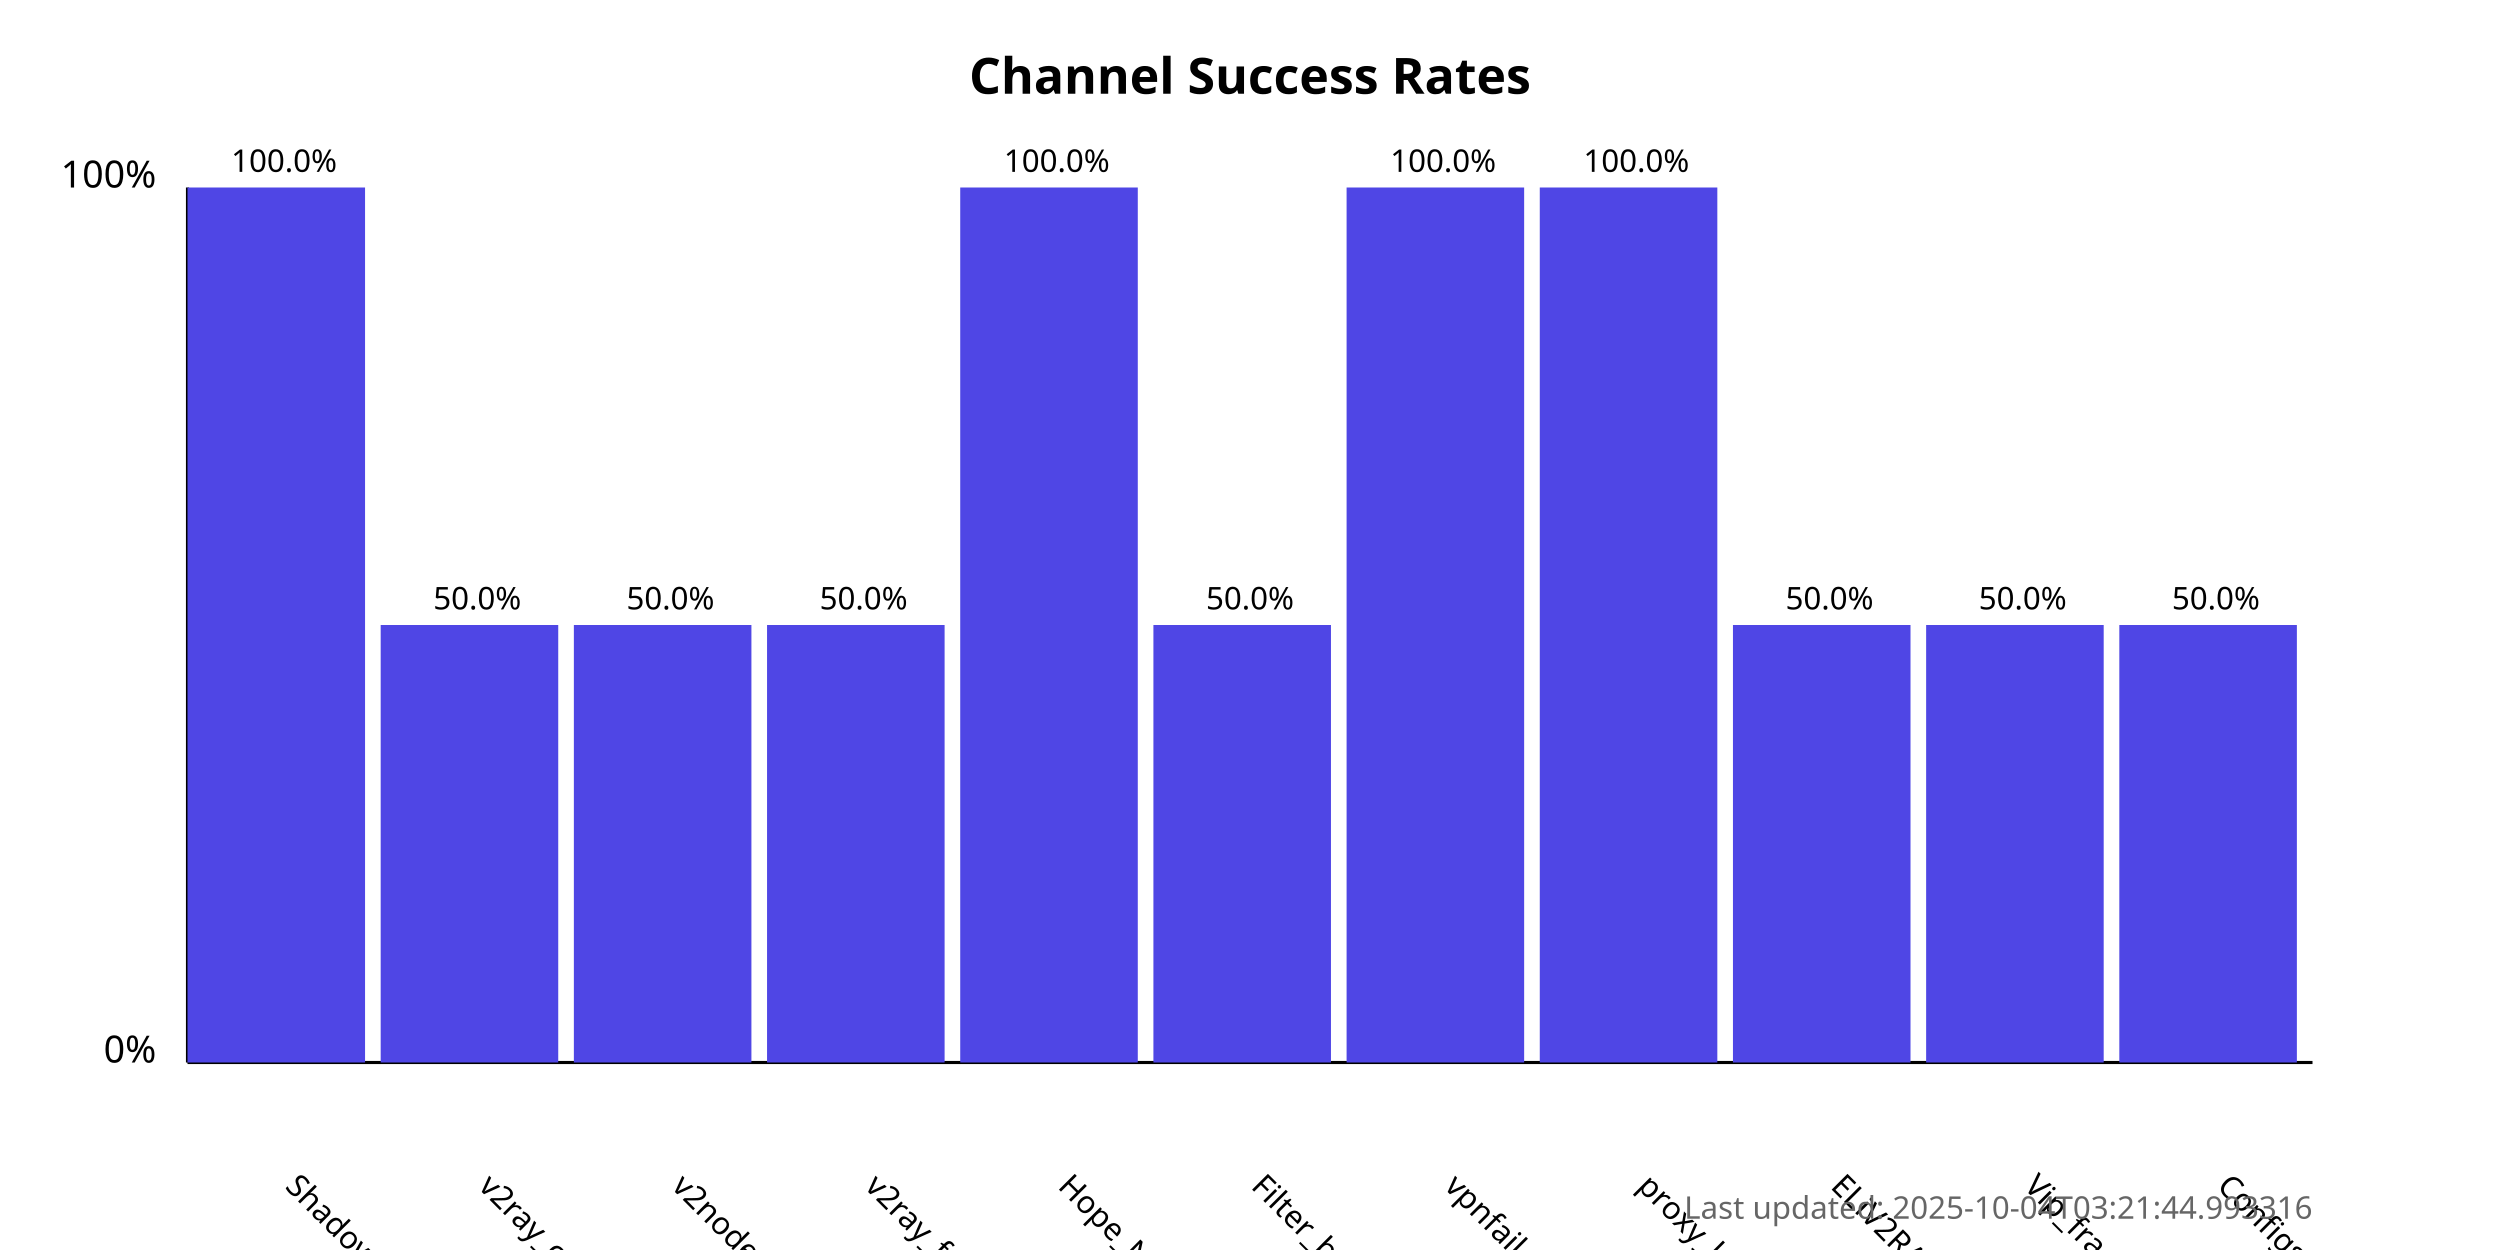
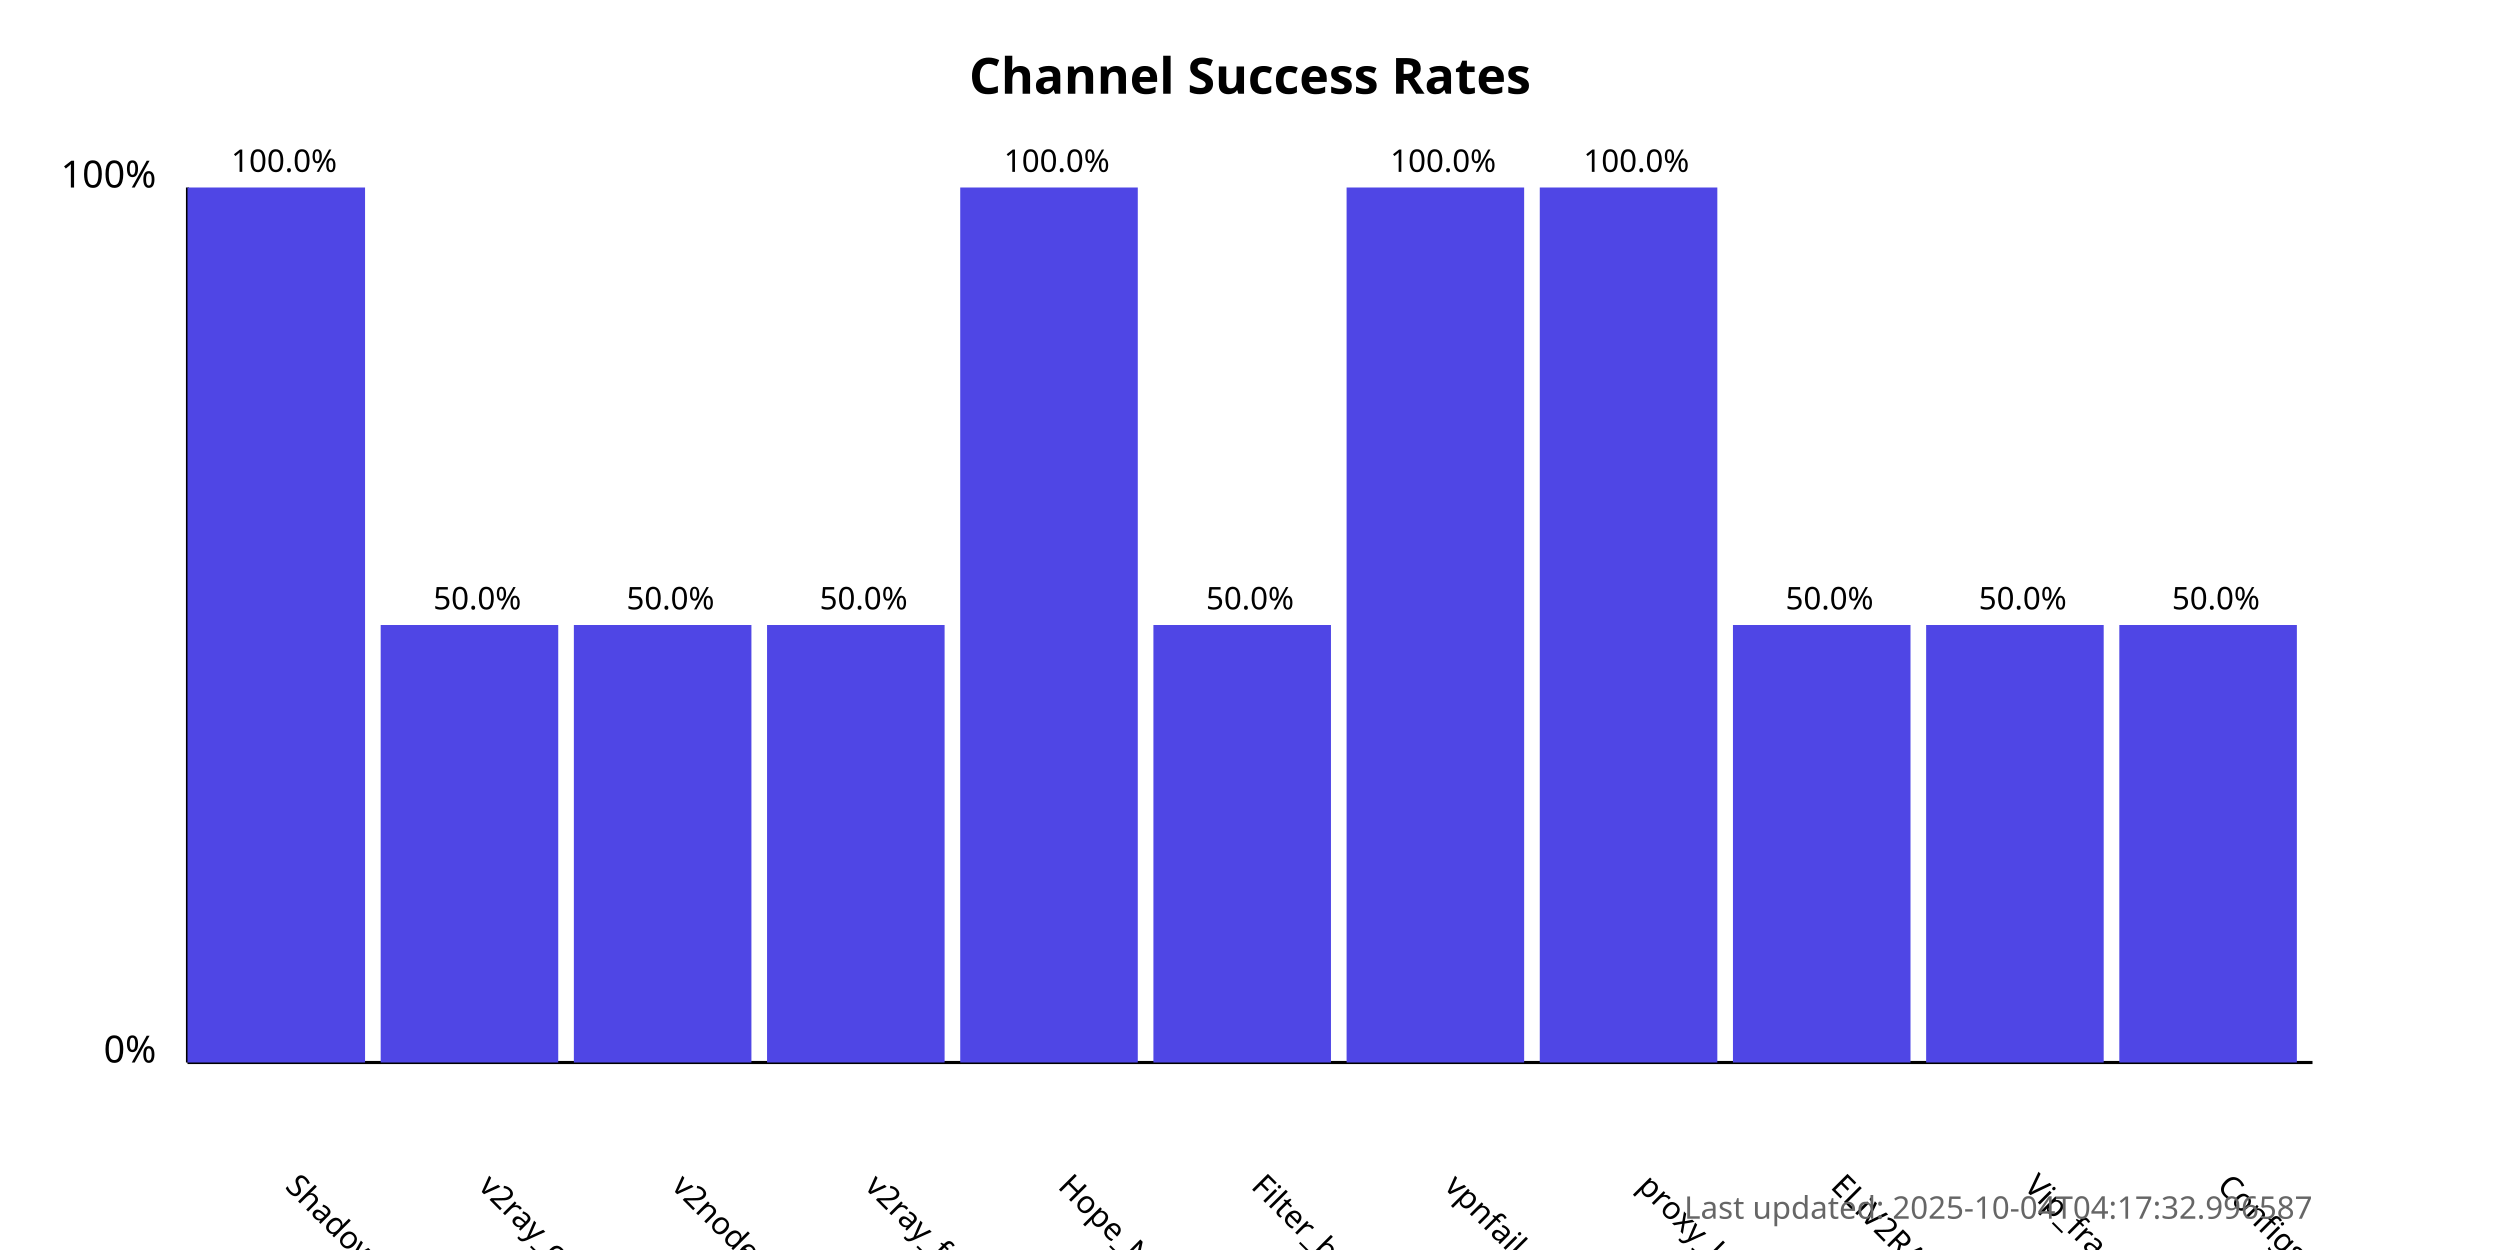
<svg xmlns="http://www.w3.org/2000/svg" width="800" height="400">
  <style>
            .chart-title { font: bold 16px sans-serif; }
            .axis-label { font: 12px sans-serif; }
            .tick-label { font: 10px sans-serif; }
            .bar { fill: #4f46e5; }
            .bar:hover { fill: #6366f1; }
            .timestamp { font: 10px sans-serif; fill: #666; }
        </style>
  <text x="400.0" y="30" text-anchor="middle" class="chart-title">
            Channel Success Rates
        </text>
  <line x1="60" y1="340" x2="60" y2="60" stroke="black" stroke-width="1" />
  <line x1="60" y1="340" x2="740" y2="340" stroke="black" stroke-width="1" />
  <text x="50" y="340" text-anchor="end" class="axis-label">0%</text>
  <text x="50" y="60" text-anchor="end" class="axis-label">100%</text>
  <g>
    <rect x="60" y="60.0" width="56.818" height="280.0" class="bar" />
    <text x="90.909" y="380" transform="rotate(45, 90.90909, 380)" text-anchor="start" class="tick-label">
                ShadowProxy66
            </text>
    <text x="90.909" y="55.0" text-anchor="middle" class="tick-label">
                100.0%
            </text>
  </g>
  <g>
    <rect x="121.818" y="200.0" width="56.818" height="140.0" class="bar" />
    <text x="152.727" y="380" transform="rotate(45, 152.7273, 380)" text-anchor="start" class="tick-label">
                v2ray_configs_pool
            </text>
    <text x="152.727" y="195.0" text-anchor="middle" class="tick-label">
                50.0%
            </text>
  </g>
  <g>
    <rect x="183.636" y="200.0" width="56.818" height="140.0" class="bar" />
    <text x="214.545" y="380" transform="rotate(45, 214.5455, 380)" text-anchor="start" class="tick-label">
                v2nodes
            </text>
    <text x="214.545" y="195.0" text-anchor="middle" class="tick-label">
                50.0%
            </text>
  </g>
  <g>
    <rect x="245.455" y="200.0" width="56.818" height="140.0" class="bar" />
    <text x="276.364" y="380" transform="rotate(45, 276.3636, 380)" text-anchor="start" class="tick-label">
                v2ray_free_conf
            </text>
    <text x="276.364" y="195.0" text-anchor="middle" class="tick-label">
                50.0%
            </text>
  </g>
  <g>
    <rect x="307.273" y="60.0" width="56.818" height="280.0" class="bar" />
    <text x="338.182" y="380" transform="rotate(45, 338.1818, 380)" text-anchor="start" class="tick-label">
                Hope_Net
            </text>
    <text x="338.182" y="55.0" text-anchor="middle" class="tick-label">
                100.0%
            </text>
  </g>
  <g>
    <rect x="369.091" y="200.0" width="56.818" height="140.0" class="bar" />
    <text x="400.0" y="380" transform="rotate(45, 400.0, 380)" text-anchor="start" class="tick-label">
                Filter_breaker
            </text>
    <text x="400.0" y="195.0" text-anchor="middle" class="tick-label">
                50.0%
            </text>
  </g>
  <g>
    <rect x="430.909" y="60.0" width="56.818" height="280.0" class="bar" />
    <text x="461.818" y="380" transform="rotate(45, 461.8182, 380)" text-anchor="start" class="tick-label">
                vpnfail_vless
            </text>
    <text x="461.818" y="55.0" text-anchor="middle" class="tick-label">
                100.0%
            </text>
  </g>
  <g>
    <rect x="492.727" y="60.0" width="56.818" height="280.0" class="bar" />
    <text x="523.636" y="380" transform="rotate(45, 523.6364, 380)" text-anchor="start" class="tick-label">
                proxy_kafee
            </text>
    <text x="523.636" y="55.0" text-anchor="middle" class="tick-label">
                100.0%
            </text>
  </g>
  <g>
    <rect x="554.545" y="200.0" width="56.818" height="140.0" class="bar" />
    <text x="585.455" y="380" transform="rotate(45, 585.4545, 380)" text-anchor="start" class="tick-label">
                ELiV2RAY
            </text>
    <text x="585.455" y="195.0" text-anchor="middle" class="tick-label">
                50.0%
            </text>
  </g>
  <g>
    <rect x="616.364" y="200.0" width="56.818" height="140.0" class="bar" />
    <text x="647.273" y="380" transform="rotate(45, 647.2727, 380)" text-anchor="start" class="tick-label">
                Vip_fragment_v2ray
            </text>
    <text x="647.273" y="195.0" text-anchor="middle" class="tick-label">
                50.0%
            </text>
  </g>
  <g>
    <rect x="678.182" y="200.0" width="56.818" height="140.0" class="bar" />
    <text x="709.091" y="380" transform="rotate(45, 709.0909, 380)" text-anchor="start" class="tick-label">
                ConfigsHubPlus
            </text>
    <text x="709.091" y="195.0" text-anchor="middle" class="tick-label">
                50.0%
            </text>
  </g>
  <text x="740" y="390" text-anchor="end" class="timestamp">
-             Last updated: 2025-10-04T03:21:44.993316
+             Last updated: 2025-10-04T04:17:32.996587
        </text>
</svg>
